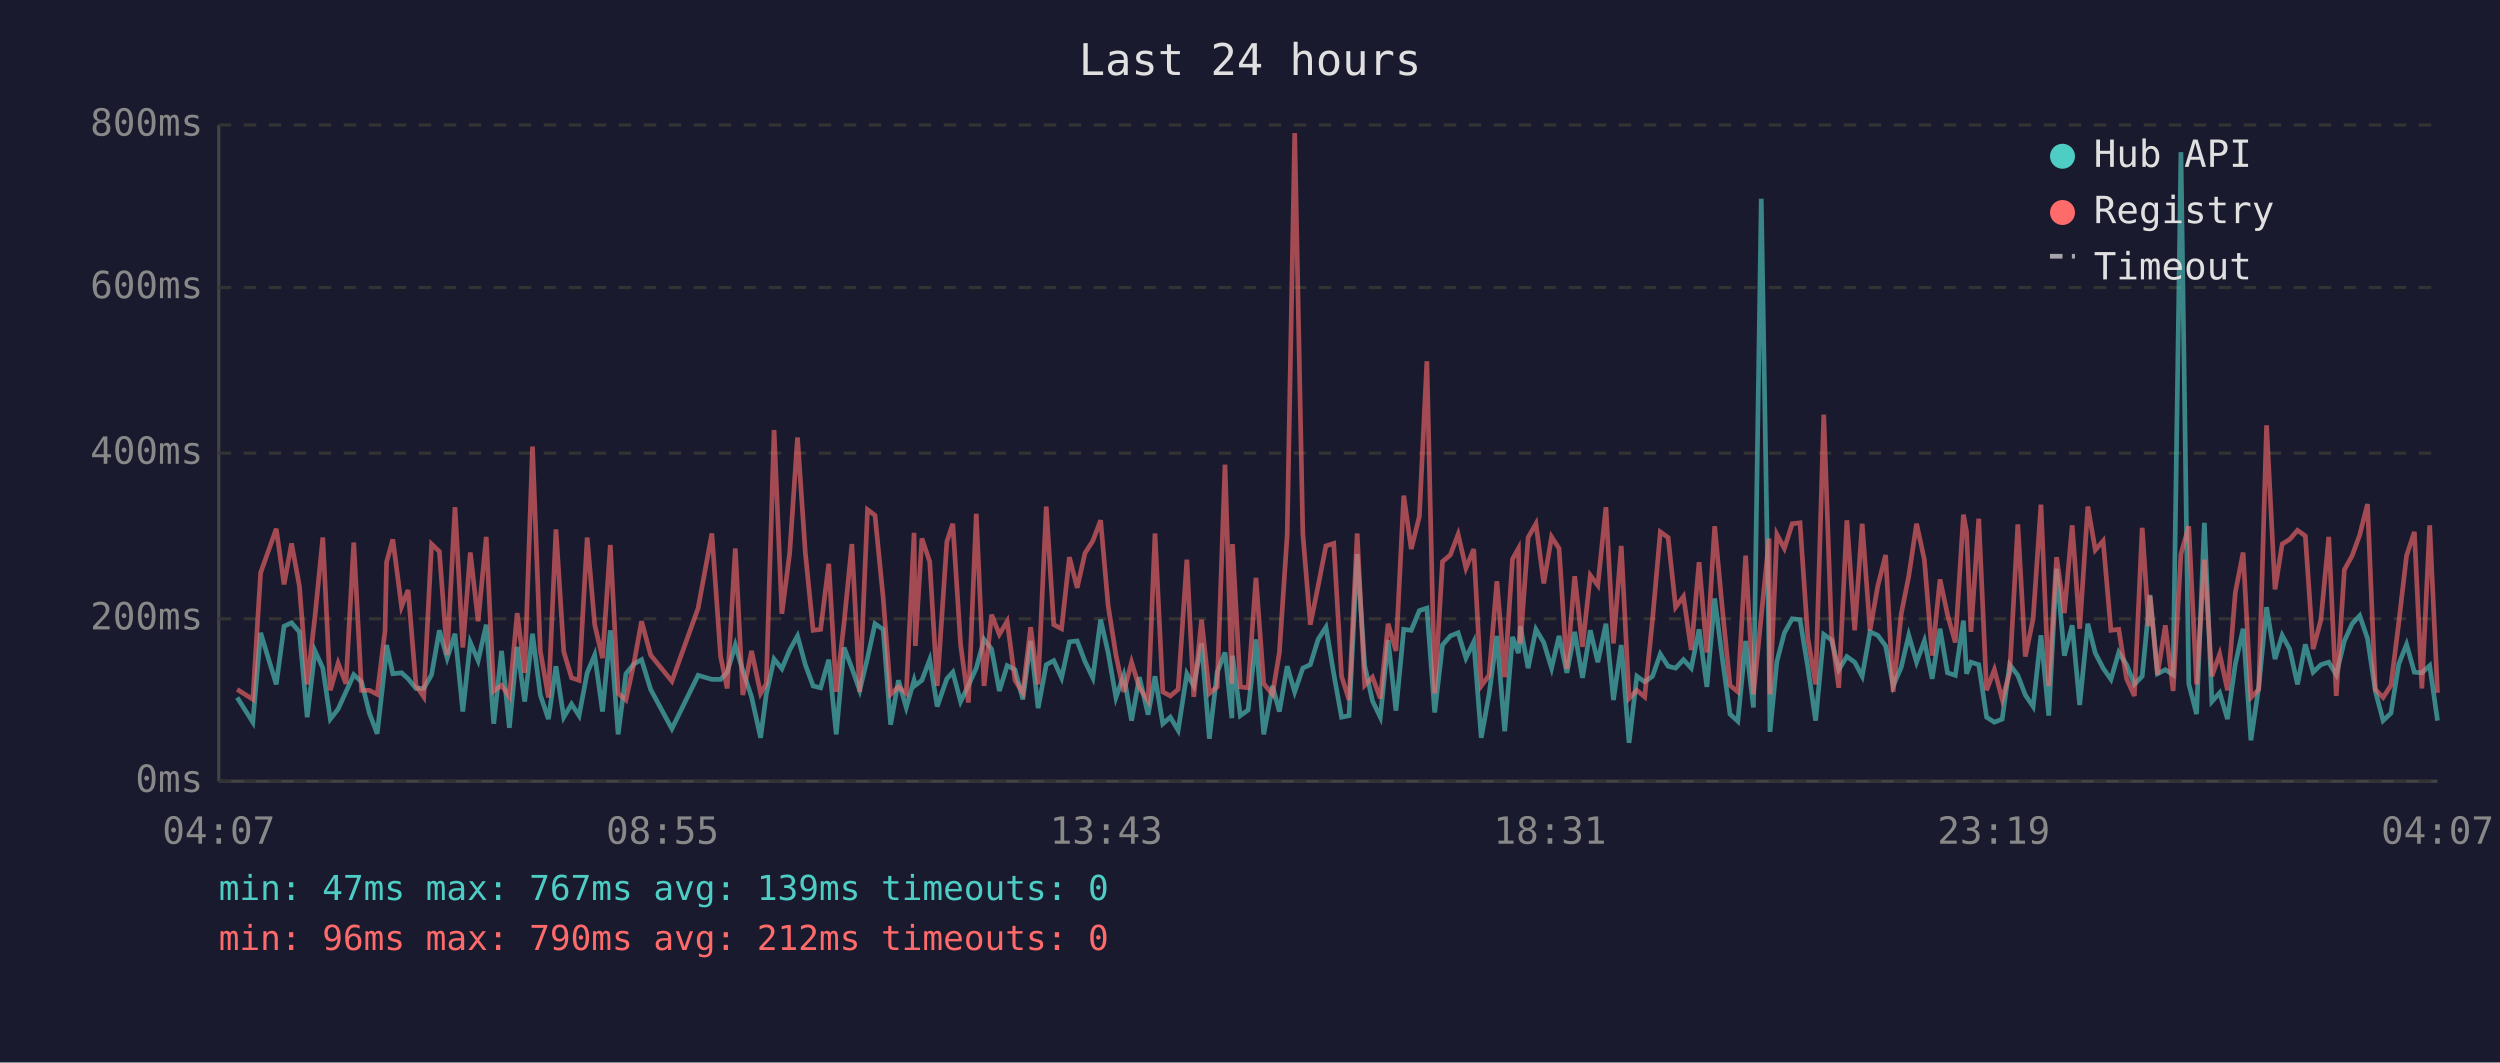
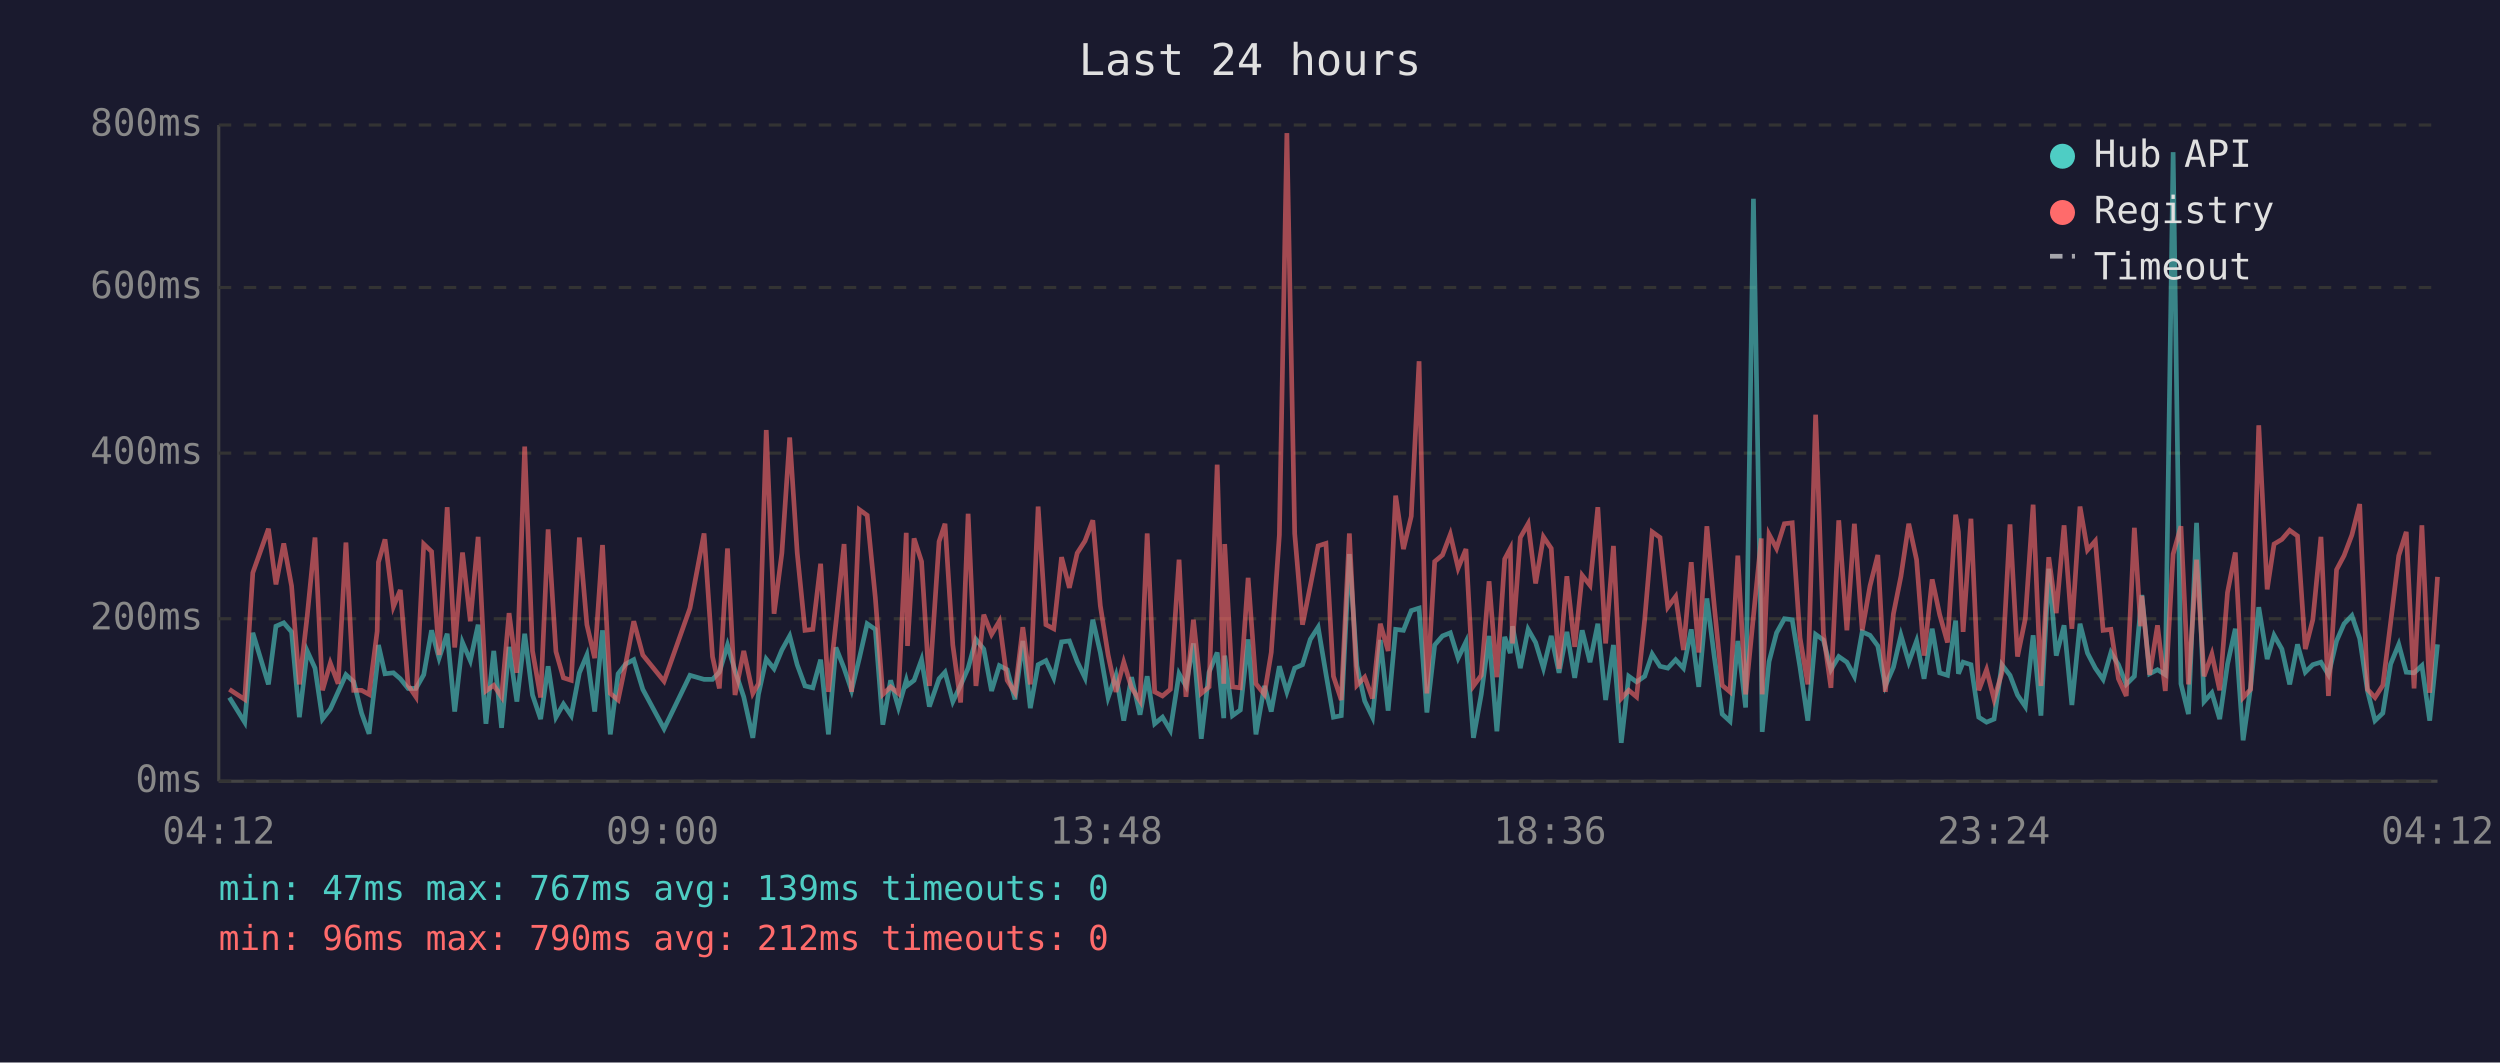
<svg xmlns="http://www.w3.org/2000/svg" viewBox="0 0 800 340" font-family="monospace" font-size="12">
  <rect width="800" height="340" fill="#1a1a2e" />
  <text x="400" y="24" fill="#e0e0e0" font-size="14" text-anchor="middle">Last 24 hours</text>
  <line x1="70" y1="40" x2="70" y2="250" stroke="#444" stroke-width="1" />
  <line x1="70" y1="250" x2="780" y2="250" stroke="#444" stroke-width="1" />
  <line x1="70" y1="250" x2="780" y2="250" stroke="#333" stroke-width="1" stroke-dasharray="4" />
  <text x="65" y="250" fill="#888" text-anchor="end" dominant-baseline="middle">0ms</text>
  <line x1="70" y1="198" x2="780" y2="198" stroke="#333" stroke-width="1" stroke-dasharray="4" />
  <text x="65" y="198" fill="#888" text-anchor="end" dominant-baseline="middle">200ms</text>
  <line x1="70" y1="145" x2="780" y2="145" stroke="#333" stroke-width="1" stroke-dasharray="4" />
  <text x="65" y="145" fill="#888" text-anchor="end" dominant-baseline="middle">400ms</text>
  <line x1="70" y1="92" x2="780" y2="92" stroke="#333" stroke-width="1" stroke-dasharray="4" />
  <text x="65" y="92" fill="#888" text-anchor="end" dominant-baseline="middle">600ms</text>
  <line x1="70" y1="40" x2="780" y2="40" stroke="#333" stroke-width="1" stroke-dasharray="4" />
  <text x="65" y="40" fill="#888" text-anchor="end" dominant-baseline="middle">800ms</text>
-   <text x="70" y="270" fill="#888" text-anchor="middle">04:07</text>
-   <text x="212" y="270" fill="#888" text-anchor="middle">08:55</text>
-   <text x="354" y="270" fill="#888" text-anchor="middle">13:43</text>
-   <text x="496" y="270" fill="#888" text-anchor="middle">18:31</text>
-   <text x="638" y="270" fill="#888" text-anchor="middle">23:19</text>
-   <text x="780" y="270" fill="#888" text-anchor="middle">04:07</text>
-   <polyline points="75.9,223.2 80.9,231.1 83.4,202.5 88.4,219.0 90.9,200.4 93.3,199.3 95.8,202.2 98.3,229.5 100.8,208.3 103.3,213.8 105.7,230.1 108.2,226.9 110.7,221.4 113.2,215.9 115.7,218.2 118.2,228.2 120.7,234.8 123.2,212.7 123.7,206.4 125.7,215.6 128.5,215.3 130.6,217.2 133.1,220.3 135.6,220.3 138.1,215.9 140.6,201.7 143.1,210.6 145.6,202.8 148.1,227.7 150.5,205.6 153.0,211.4 155.6,199.9 158.0,231.6 160.5,208.3 163.0,232.9 165.5,207.0 167.9,224.5 170.4,202.8 172.9,222.4 175.5,230.1 177.9,213.2 180.4,229.5 182.9,225.3 185.3,229.0 187.9,215.3 190.3,209.6 192.8,227.7 195.3,201.7 197.8,235.0 200.3,215.6 202.8,212.5 205.3,211.1 208.2,220.6 215.0,233.2 223.4,216.1 227.8,217.4 230.6,217.4 232.7,215.1 235.3,206.4 237.7,214.6 240.5,223.0 243.4,236.1 245.2,222.2 247.7,210.9 250.2,214.0 252.7,208.0 255.2,203.5 257.7,212.7 260.2,219.5 262.6,220.1 265.2,211.1 267.6,235.0 270.1,207.2 272.6,213.8 275.1,220.9 277.6,210.6 280.0,199.6 282.6,201.4 285.0,231.9 287.5,217.7 290.0,226.4 292.5,217.7 292.9,219.3 295.0,217.7 297.5,211.1 299.9,226.1 303.0,217.2 304.9,215.1 307.4,224.5 309.9,219.3 312.4,213.8 314.9,204.6 317.3,207.7 319.8,221.1 322.3,213.0 324.8,214.3 327.3,223.8 329.8,205.1 332.2,226.6 334.8,212.7 337.2,211.4 339.7,216.9 342.2,205.4 344.7,205.1 347.2,211.7 349.7,216.9 352.2,198.3 354.6,208.8 357.1,223.2 359.6,216.1 362.1,230.6 364.6,216.7 367.4,228.7 369.6,216.4 372.1,231.6 374.5,229.5 377.0,233.7 379.8,215.6 382.0,219.5 384.5,205.9 387.0,236.4 389.5,215.1 392.0,208.8 394.2,229.8 394.4,209.8 396.9,229.0 399.4,227.2 401.9,204.6 404.4,235.0 407.2,219.5 409.4,227.7 411.9,213.2 414.3,221.4 416.9,213.8 419.3,212.7 421.8,204.6 424.3,200.7 426.8,215.6 429.3,229.5 431.7,229.0 434.3,177.3 436.7,213.0 439.2,224.3 441.7,229.5 444.2,204.8 446.7,227.4 449.2,201.4 451.6,201.7 454.2,195.4 456.6,194.6 459.1,228.0 461.6,206.4 464.1,203.5 466.6,202.5 469.1,210.6 471.6,205.4 474.0,236.1 476.5,222.2 479.0,203.5 481.5,234.0 484.0,203.8 485.9,209.0 486.5,200.4 489.0,213.8 491.5,201.4 494.0,205.6 496.5,213.8 498.9,203.5 501.4,215.3 503.9,202.2 506.4,216.9 508.9,201.7 511.3,211.9 513.9,199.6 516.3,224.0 518.8,206.4 521.3,237.7 523.8,216.4 526.3,218.2 528.8,216.4 531.3,209.3 533.8,213.2 536.2,213.8 538.7,211.1 541.2,213.8 543.7,201.4 546.2,219.8 548.7,191.5 551.1,210.4 553.6,228.5 556.1,230.8 558.6,205.1 561.1,226.4 563.6,63.6 566.1,209.3 566.4,234.2 568.6,211.7 571.0,202.5 573.5,198.0 576.0,198.3 578.5,213.5 581.0,230.6 583.6,203.0 586.1,204.8 588.4,214.3 591.0,210.1 593.5,211.9 595.9,216.4 598.4,202.2 600.9,203.3 603.4,206.7 605.8,219.5 608.4,213.5 610.8,203.3 613.3,211.9 615.8,205.1 618.3,217.2 620.8,201.2 623.2,215.3 625.7,216.1 628.3,198.6 629.3,215.6 630.7,211.9 633.2,212.7 635.7,229.5 638.2,231.1 640.7,230.1 643.1,212.7 645.7,216.1 648.1,222.4 650.6,226.1 653.1,203.3 655.6,229.0 658.1,182.0 660.6,209.8 663.1,200.1 665.5,225.6 668.1,199.6 670.5,209.0 673.0,213.8 675.5,217.4 678.0,208.8 680.5,212.7 683.0,219.0 685.5,216.4 687.6,194.6 688.0,190.4 690.4,215.6 692.9,214.3 695.4,215.9 697.9,48.7 700.4,218.8 702.9,228.5 705.4,167.3 707.8,224.5 710.3,221.7 712.8,230.1 715.3,212.5 717.8,201.2 720.3,236.9 722.8,219.8 725.3,194.3 728.0,210.9 730.3,203.3 732.7,207.7 735.2,219.0 737.7,206.2 740.2,215.1 742.7,212.7 745.2,211.9 747.6,215.9 750.2,205.1 752.7,199.6 755.1,197.0 757.6,204.3 760.1,221.1 762.6,230.6 765.1,228.2 767.6,212.5 770.1,206.2 772.6,215.1 775.0,215.3 777.5,213.0 780.0,230.6" fill="none" stroke="#4ecdc4" stroke-width="1.5" opacity="0.6" />
-   <polyline points="75.9,220.6 80.9,223.8 83.4,183.3 88.4,169.2 90.9,187.0 93.3,173.9 95.8,187.5 98.3,219.0 100.8,197.2 103.3,172.0 105.7,220.9 108.2,212.2 110.7,218.8 113.2,173.6 115.7,220.9 118.2,220.9 120.7,222.2 123.2,202.0 123.7,179.9 125.7,172.6 128.5,194.1 130.6,188.8 133.1,219.3 135.6,223.0 138.1,174.1 140.6,176.5 143.1,209.6 145.6,162.3 148.1,207.2 150.5,176.8 153.0,198.8 155.6,171.8 158.0,221.1 160.5,219.3 163.0,223.0 165.5,196.2 167.9,215.3 170.4,142.9 172.9,208.3 175.5,223.2 177.9,169.4 180.4,208.5 182.9,216.9 185.3,217.7 187.9,172.0 190.3,199.9 192.8,210.6 195.3,174.4 197.8,221.9 200.3,224.0 202.8,212.5 205.3,198.8 208.2,209.6 215.0,218.0 223.4,194.6 227.8,170.7 230.6,210.1 232.7,220.3 235.3,175.5 237.7,222.4 240.5,208.3 243.4,221.9 245.2,218.8 247.7,137.6 250.2,196.4 252.7,177.0 255.2,140.0 257.7,176.8 260.2,201.7 262.6,201.4 265.2,180.4 267.6,221.4 270.1,199.3 272.6,174.1 275.1,221.4 277.6,163.1 280.0,164.9 282.6,191.2 285.0,222.2 287.5,219.8 290.0,221.9 292.5,170.5 292.9,206.7 295.0,172.3 297.5,179.7 299.9,219.5 303.0,173.3 304.9,167.6 307.4,206.4 309.9,224.8 312.4,164.4 314.9,219.5 317.3,196.7 319.8,203.0 322.3,198.8 324.8,217.7 327.3,221.7 329.8,200.7 332.2,219.0 334.8,162.1 337.2,199.9 339.7,201.2 342.2,178.3 344.7,188.1 347.2,177.0 349.7,173.1 352.2,166.5 354.6,193.8 357.1,209.6 359.6,221.4 362.1,211.9 364.6,220.1 367.4,224.3 369.6,170.7 372.1,221.4 374.5,222.7 377.0,220.6 379.8,179.1 382.0,223.0 384.5,198.3 387.0,221.9 389.5,219.8 392.0,148.7 394.2,218.8 394.4,174.1 396.9,219.8 399.4,220.1 401.9,184.9 404.4,218.8 407.2,222.2 409.4,208.8 411.9,171.2 414.3,42.6 416.9,170.7 419.3,199.9 421.8,187.5 424.3,174.7 426.8,173.9 429.3,216.4 431.7,224.0 434.3,170.7 436.7,219.3 439.2,216.7 441.7,223.5 444.2,199.6 446.7,208.3 449.2,158.6 451.6,175.7 454.2,165.2 456.6,115.6 459.1,221.9 461.6,179.7 464.1,177.6 466.6,171.0 469.1,181.8 471.6,175.7 474.0,219.5 476.5,216.1 479.0,186.0 481.5,216.7 484.0,178.9 485.9,175.5 486.5,205.9 489.0,172.0 491.5,167.6 494.0,186.7 496.5,171.8 498.9,175.5 501.4,214.0 503.9,184.4 506.4,207.0 508.9,184.1 511.3,187.3 513.9,162.3 516.3,205.9 518.8,174.7 521.3,223.5 523.8,220.9 526.3,223.0 528.8,198.3 531.3,170.2 533.8,172.0 536.2,194.3 538.7,190.9 541.2,208.0 543.7,179.9 546.2,208.8 548.7,168.4 551.1,194.3 553.6,219.3 556.1,221.4 558.6,177.8 561.1,222.2 563.6,197.2 566.1,172.3 566.4,222.2 568.6,171.0 571.0,175.5 573.5,167.6 576.0,167.3 578.5,204.1 581.0,219.0 583.6,132.7 586.1,202.8 588.4,220.1 591.0,166.5 593.5,201.7 595.9,167.6 598.4,201.7 600.9,187.5 603.4,177.6 605.8,221.4 608.4,196.4 610.8,184.4 613.3,167.6 615.8,179.1 618.3,209.8 620.8,185.4 623.2,196.7 625.7,205.6 628.3,164.7 629.3,170.2 630.7,202.2 633.2,166.0 635.7,220.9 638.2,214.3 640.7,223.8 643.1,215.3 645.7,167.8 648.1,210.1 650.6,198.0 653.1,161.5 655.6,219.5 658.1,178.3 660.6,196.2 663.1,168.1 665.5,201.2 668.1,162.1 670.5,176.0 673.0,173.1 675.5,201.7 678.0,201.4 680.5,217.2 683.0,222.7 685.5,168.9 687.6,200.4 688.0,190.7 690.4,215.9 692.9,200.1 695.4,221.1 697.9,177.3 700.4,168.4 702.9,219.0 705.4,179.1 707.8,216.4 710.3,209.3 712.8,220.9 715.3,189.6 717.8,176.8 720.3,223.2 722.8,220.6 725.3,136.1 728.0,188.6 730.3,174.1 732.7,172.6 735.2,169.7 737.7,171.5 740.2,207.7 742.7,198.3 745.2,171.8 747.6,222.7 750.2,182.3 752.7,177.8 755.1,171.2 757.6,161.3 760.1,220.6 762.6,223.2 765.1,219.3 767.6,199.3 770.1,177.8 772.6,170.2 775.0,220.3 777.5,168.1 780.0,221.7" fill="none" stroke="#ff6b6b" stroke-width="1.5" opacity="0.6" />
+   <text x="70" y="270" fill="#888" text-anchor="middle">04:12</text>
+   <text x="212" y="270" fill="#888" text-anchor="middle">09:00</text>
+   <text x="354" y="270" fill="#888" text-anchor="middle">13:48</text>
+   <text x="496" y="270" fill="#888" text-anchor="middle">18:36</text>
+   <text x="638" y="270" fill="#888" text-anchor="middle">23:24</text>
+   <text x="780" y="270" fill="#888" text-anchor="middle">04:12</text>
+   <polyline points="73.4,223.2 78.3,231.1 80.9,202.5 85.9,219.0 88.3,200.4 90.8,199.3 93.3,202.2 95.8,229.5 98.3,208.3 100.8,213.8 103.2,230.1 105.7,226.9 108.2,221.4 110.7,215.9 113.2,218.2 115.7,228.2 118.1,234.8 120.7,212.7 121.1,206.4 123.2,215.6 125.9,215.3 128.1,217.2 130.6,220.3 133.1,220.3 135.6,215.9 138.1,201.7 140.5,210.6 143.1,202.8 145.5,227.7 148.0,205.6 150.5,211.4 153.0,199.9 155.5,231.6 158.0,208.3 160.5,232.9 162.9,207.0 165.4,224.5 167.9,202.8 170.4,222.4 173.0,230.1 175.4,213.2 177.9,229.5 180.3,225.3 182.8,229.0 185.4,215.3 187.8,209.6 190.3,227.7 192.8,201.7 195.3,235.0 197.8,215.6 200.2,212.5 202.8,211.1 205.7,220.6 212.5,233.2 220.8,216.1 225.3,217.4 228.0,217.4 230.2,215.1 232.8,206.4 235.2,214.6 238.0,223.0 240.9,236.1 242.7,222.2 245.2,210.9 247.7,214.0 250.2,208.0 252.7,203.5 255.1,212.7 257.6,219.5 260.1,220.1 262.6,211.1 265.1,235.0 267.5,207.2 270.1,213.8 272.5,220.9 275.0,210.6 277.5,199.6 280.1,201.4 282.5,231.9 285.0,217.7 287.5,226.4 290.0,217.7 290.4,219.3 292.5,217.7 294.9,211.1 297.4,226.1 300.5,217.2 302.4,215.1 304.9,224.5 307.4,219.3 309.8,213.8 312.3,204.6 314.8,207.7 317.3,221.1 319.8,213.0 322.3,214.3 324.8,223.8 327.3,205.1 329.7,226.6 332.2,212.7 334.7,211.4 337.2,216.9 339.7,205.4 342.2,205.1 344.7,211.7 347.2,216.9 349.7,198.3 352.1,208.8 354.6,223.2 357.1,216.1 359.6,230.6 362.1,216.7 364.8,228.7 367.1,216.4 369.5,231.6 372.0,229.5 374.5,233.7 377.3,215.6 379.5,219.5 381.9,205.9 384.4,236.4 386.9,215.1 389.5,208.8 391.6,229.8 391.9,209.8 394.4,229.0 396.9,227.2 399.4,204.6 401.9,235.0 404.6,219.5 406.8,227.7 409.4,213.2 411.8,221.4 414.3,213.8 416.8,212.7 419.3,204.6 421.8,200.7 424.3,215.6 426.7,229.5 429.2,229.0 431.8,177.3 434.2,213.0 436.7,224.3 439.2,229.5 441.7,204.8 444.2,227.4 446.6,201.4 449.1,201.7 451.6,195.4 454.1,194.6 456.6,228.0 459.1,206.4 461.6,203.5 464.1,202.5 466.6,210.6 469.1,205.4 471.5,236.1 474.0,222.2 476.5,203.5 479.0,234.0 481.5,203.8 483.3,209.0 484.0,200.4 486.5,213.8 489.0,201.4 491.4,205.6 493.9,213.8 496.4,203.5 498.9,215.3 501.4,202.2 503.9,216.9 506.3,201.7 508.8,211.9 511.3,199.6 513.8,224.0 516.3,206.4 518.8,237.7 521.2,216.4 523.7,218.2 526.3,216.4 528.7,209.3 531.2,213.2 533.7,213.8 536.2,211.1 538.7,213.8 541.2,201.4 543.6,219.8 546.2,191.5 548.6,210.4 551.1,228.5 553.6,230.8 556.1,205.1 558.6,226.4 561.1,63.6 563.6,209.3 563.9,234.2 566.1,211.7 568.5,202.5 571.0,198.0 573.5,198.3 576.0,213.5 578.5,230.6 581.0,203.0 583.5,204.8 585.9,214.3 588.4,210.1 591.0,211.9 593.4,216.4 595.9,202.2 598.4,203.3 600.9,206.7 603.3,219.5 605.9,213.5 608.3,203.3 610.8,211.9 613.3,205.1 615.7,217.2 618.3,201.2 620.7,215.3 623.2,216.1 625.8,198.6 626.7,215.6 628.2,211.9 630.7,212.7 633.2,229.5 635.7,231.1 638.1,230.1 640.6,212.7 643.2,216.1 645.6,222.4 648.1,226.1 650.6,203.3 653.1,229.0 655.6,182.0 658.0,209.8 660.5,200.1 663.0,225.6 665.6,199.6 668.0,209.0 670.5,213.8 673.0,217.4 675.5,208.8 677.9,212.7 680.4,219.0 683.0,216.4 685.0,194.6 685.4,190.4 687.9,215.6 690.4,214.3 692.9,215.9 695.4,48.7 697.9,218.8 700.3,228.5 702.9,167.3 705.3,224.5 707.8,221.7 710.3,230.1 712.8,212.5 715.3,201.2 717.8,236.9 720.2,219.8 722.8,194.3 725.5,210.9 727.7,203.3 730.2,207.7 732.7,219.0 735.2,206.2 737.7,215.1 740.1,212.7 742.7,211.9 745.1,215.9 747.7,205.1 750.1,199.6 752.6,197.0 755.1,204.3 757.6,221.1 760.0,230.6 762.5,228.2 765.0,212.5 767.6,206.2 770.0,215.1 772.5,215.3 775.0,213.0 777.5,230.6 780.0,206.2" fill="none" stroke="#4ecdc4" stroke-width="1.5" opacity="0.6" />
+   <polyline points="73.4,220.6 78.3,223.8 80.9,183.3 85.9,169.2 88.3,187.0 90.8,173.9 93.3,187.5 95.8,219.0 98.3,197.2 100.8,172.0 103.2,220.9 105.7,212.2 108.2,218.8 110.7,173.6 113.2,220.9 115.7,220.9 118.1,222.2 120.7,202.0 121.1,179.9 123.2,172.6 125.9,194.1 128.1,188.8 130.6,219.3 133.1,223.0 135.6,174.1 138.1,176.5 140.5,209.6 143.1,162.3 145.5,207.2 148.0,176.8 150.5,198.8 153.0,171.8 155.5,221.1 158.0,219.3 160.5,223.0 162.9,196.2 165.4,215.3 167.9,142.9 170.4,208.3 173.0,223.2 175.4,169.4 177.9,208.5 180.3,216.9 182.8,217.7 185.4,172.0 187.8,199.9 190.3,210.6 192.8,174.4 195.3,221.9 197.8,224.0 200.2,212.5 202.8,198.8 205.7,209.6 212.5,218.0 220.8,194.6 225.3,170.7 228.0,210.1 230.2,220.3 232.8,175.5 235.2,222.4 238.0,208.3 240.9,221.9 242.7,218.8 245.2,137.6 247.7,196.4 250.2,177.0 252.7,140.0 255.1,176.8 257.6,201.7 260.1,201.4 262.6,180.4 265.1,221.4 267.5,199.3 270.1,174.1 272.5,221.4 275.0,163.1 277.5,164.9 280.1,191.2 282.5,222.2 285.0,219.8 287.5,221.9 290.0,170.5 290.4,206.7 292.5,172.3 294.9,179.7 297.4,219.5 300.5,173.3 302.4,167.6 304.9,206.4 307.4,224.8 309.8,164.4 312.3,219.5 314.8,196.7 317.3,203.0 319.8,198.8 322.3,217.7 324.8,221.7 327.3,200.7 329.7,219.0 332.2,162.1 334.7,199.9 337.2,201.2 339.7,178.3 342.2,188.1 344.7,177.0 347.2,173.1 349.7,166.5 352.1,193.8 354.6,209.6 357.1,221.4 359.6,211.9 362.1,220.1 364.8,224.3 367.1,170.7 369.5,221.4 372.0,222.7 374.5,220.6 377.3,179.1 379.5,223.0 381.9,198.3 384.4,221.9 386.9,219.8 389.5,148.7 391.6,218.8 391.9,174.1 394.4,219.8 396.9,220.1 399.4,184.9 401.9,218.8 404.6,222.2 406.8,208.8 409.4,171.2 411.8,42.6 414.3,170.7 416.8,199.9 419.3,187.5 421.8,174.7 424.3,173.9 426.7,216.4 429.2,224.0 431.8,170.7 434.2,219.3 436.7,216.7 439.2,223.5 441.7,199.6 444.2,208.3 446.6,158.6 449.1,175.7 451.6,165.2 454.1,115.6 456.6,221.9 459.1,179.7 461.6,177.6 464.1,171.0 466.6,181.8 469.1,175.7 471.5,219.5 474.0,216.1 476.5,186.0 479.0,216.7 481.5,178.9 483.3,175.5 484.0,205.9 486.5,172.0 489.0,167.6 491.4,186.7 493.9,171.8 496.4,175.5 498.9,214.0 501.4,184.4 503.9,207.0 506.3,184.1 508.8,187.3 511.3,162.3 513.8,205.9 516.3,174.7 518.8,223.5 521.2,220.9 523.7,223.0 526.3,198.3 528.7,170.2 531.2,172.0 533.7,194.3 536.2,190.9 538.7,208.0 541.2,179.9 543.6,208.8 546.2,168.4 548.6,194.3 551.1,219.3 553.6,221.4 556.1,177.8 558.6,222.2 561.1,197.2 563.6,172.3 563.9,222.2 566.1,171.0 568.5,175.5 571.0,167.6 573.5,167.3 576.0,204.1 578.5,219.0 581.0,132.7 583.5,202.8 585.9,220.1 588.4,166.5 591.0,201.7 593.4,167.6 595.9,201.7 598.4,187.5 600.9,177.6 603.3,221.4 605.9,196.4 608.3,184.4 610.8,167.6 613.3,179.1 615.7,209.8 618.3,185.4 620.7,196.7 623.2,205.6 625.8,164.7 626.7,170.2 628.2,202.2 630.7,166.0 633.2,220.9 635.7,214.3 638.1,223.8 640.6,215.3 643.2,167.8 645.6,210.1 648.1,198.0 650.6,161.5 653.1,219.5 655.6,178.3 658.0,196.2 660.5,168.1 663.0,201.2 665.6,162.1 668.0,176.0 670.5,173.1 673.0,201.7 675.5,201.4 677.9,217.2 680.4,222.7 683.0,168.9 685.0,200.4 685.4,190.7 687.9,215.9 690.4,200.1 692.9,221.1 695.4,177.3 697.9,168.4 700.3,219.0 702.9,179.1 705.3,216.4 707.8,209.3 710.3,220.9 712.8,189.6 715.3,176.8 717.8,223.2 720.2,220.6 722.8,136.1 725.5,188.6 727.7,174.1 730.2,172.6 732.7,169.7 735.2,171.5 737.7,207.7 740.1,198.3 742.7,171.8 745.1,222.7 747.7,182.3 750.1,177.8 752.6,171.2 755.1,161.3 757.6,220.6 760.0,223.2 762.5,219.3 765.0,199.3 767.6,177.8 770.0,170.2 772.5,220.3 775.0,168.1 777.5,221.7 780.0,184.6" fill="none" stroke="#ff6b6b" stroke-width="1.5" opacity="0.6" />
  <circle cx="660" cy="50" r="4" fill="#4ecdc4" />
  <text x="670" y="50" fill="#e0e0e0" dominant-baseline="middle">Hub API</text>
  <circle cx="660" cy="68" r="4" fill="#ff6b6b" />
  <text x="670" y="68" fill="#e0e0e0" dominant-baseline="middle">Registry</text>
  <line x1="656" y1="82" x2="664" y2="82" stroke="#e0e0e0" stroke-width="1.5" stroke-dasharray="4,3" opacity="0.7" />
  <text x="670" y="86" fill="#e0e0e0" dominant-baseline="middle">Timeout</text>
  <text x="70" y="288" fill="#4ecdc4" font-size="11">min: 47ms  max: 767ms  avg: 139ms  timeouts: 0</text>
  <text x="70" y="304" fill="#ff6b6b" font-size="11">min: 96ms  max: 790ms  avg: 212ms  timeouts: 0</text>
</svg>
